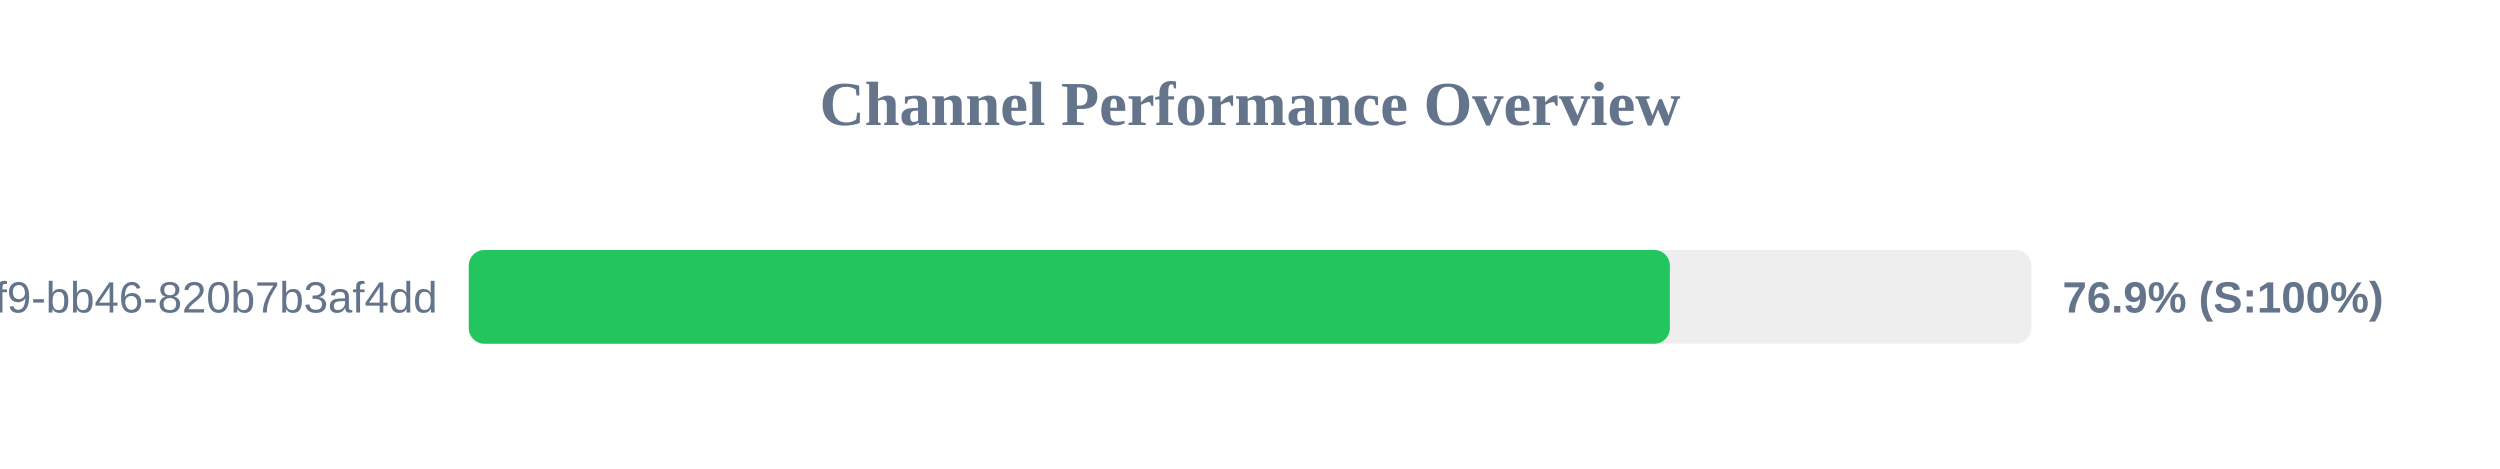
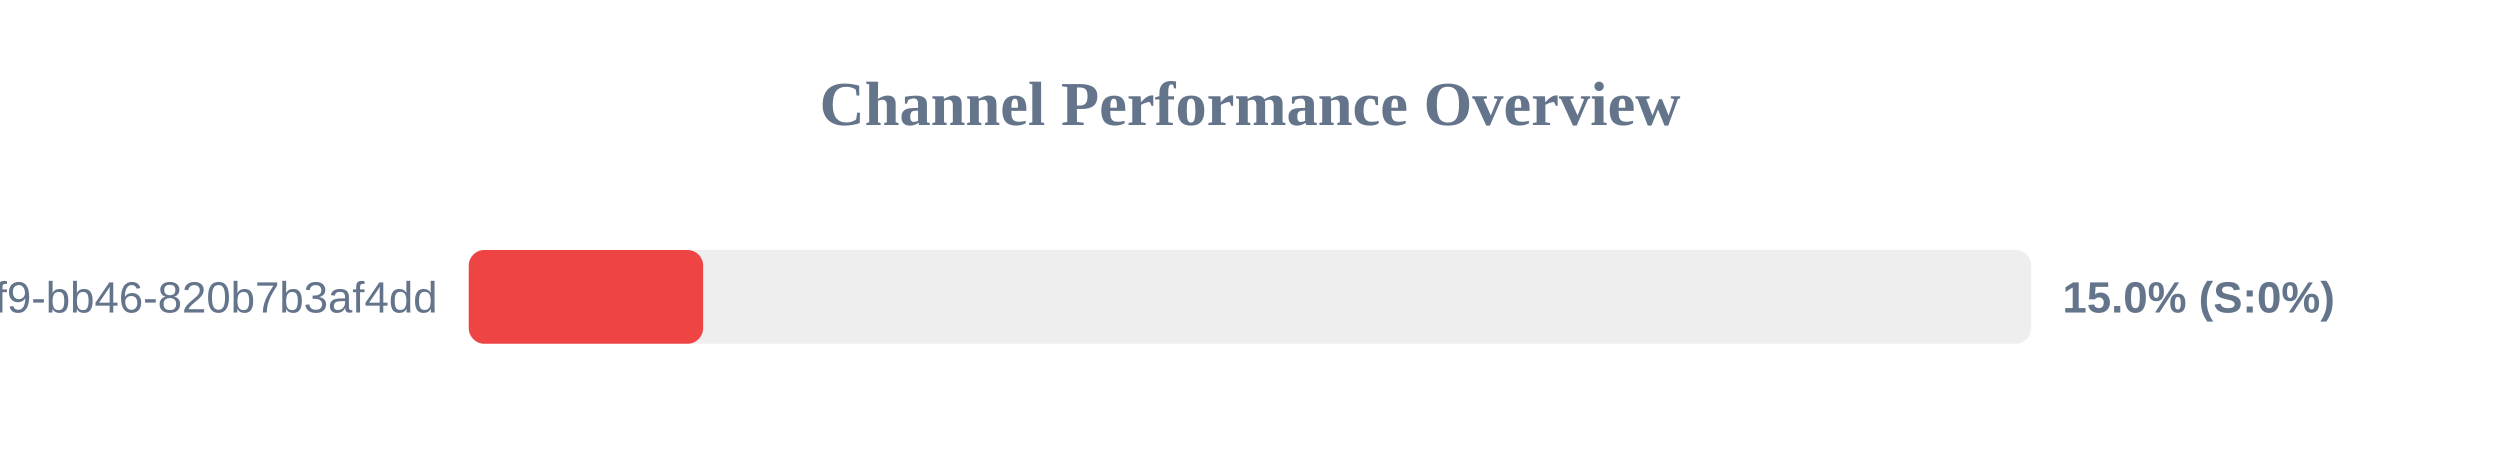
<svg xmlns="http://www.w3.org/2000/svg" width="800" height="150" version="1.1">
  <style>
        .row { font: 14px Arial; fill: #64748b; }
        .score { font: bold 14px Arial; fill: #64748b; }
    </style>
  <text x="400" y="40" text-anchor="middle" font-size="20px" font-weight="bold" fill="#64748b">Channel Performance Overview</text>
  <rect x="150" y="80" width="500" height="30" fill="#eee" rx="5" />
-   <rect x="150" y="80" width="384.35" height="30" fill="#22c55e" rx="5" />
+   <rect x="150" y="80" width="75.0" height="30" fill="#ef4444" rx="5" />
  <text x="140" y="100" text-anchor="end" class="row">?uuid=80b2ac81-ba69-41f9-bb46-820b7b3af4dd</text>
-   <text x="660" y="100" text-anchor="start" class="score">76.9% (S:100%)</text>
+   <text x="660" y="100" text-anchor="start" class="score">15.0% (S:0%)</text>
</svg>
